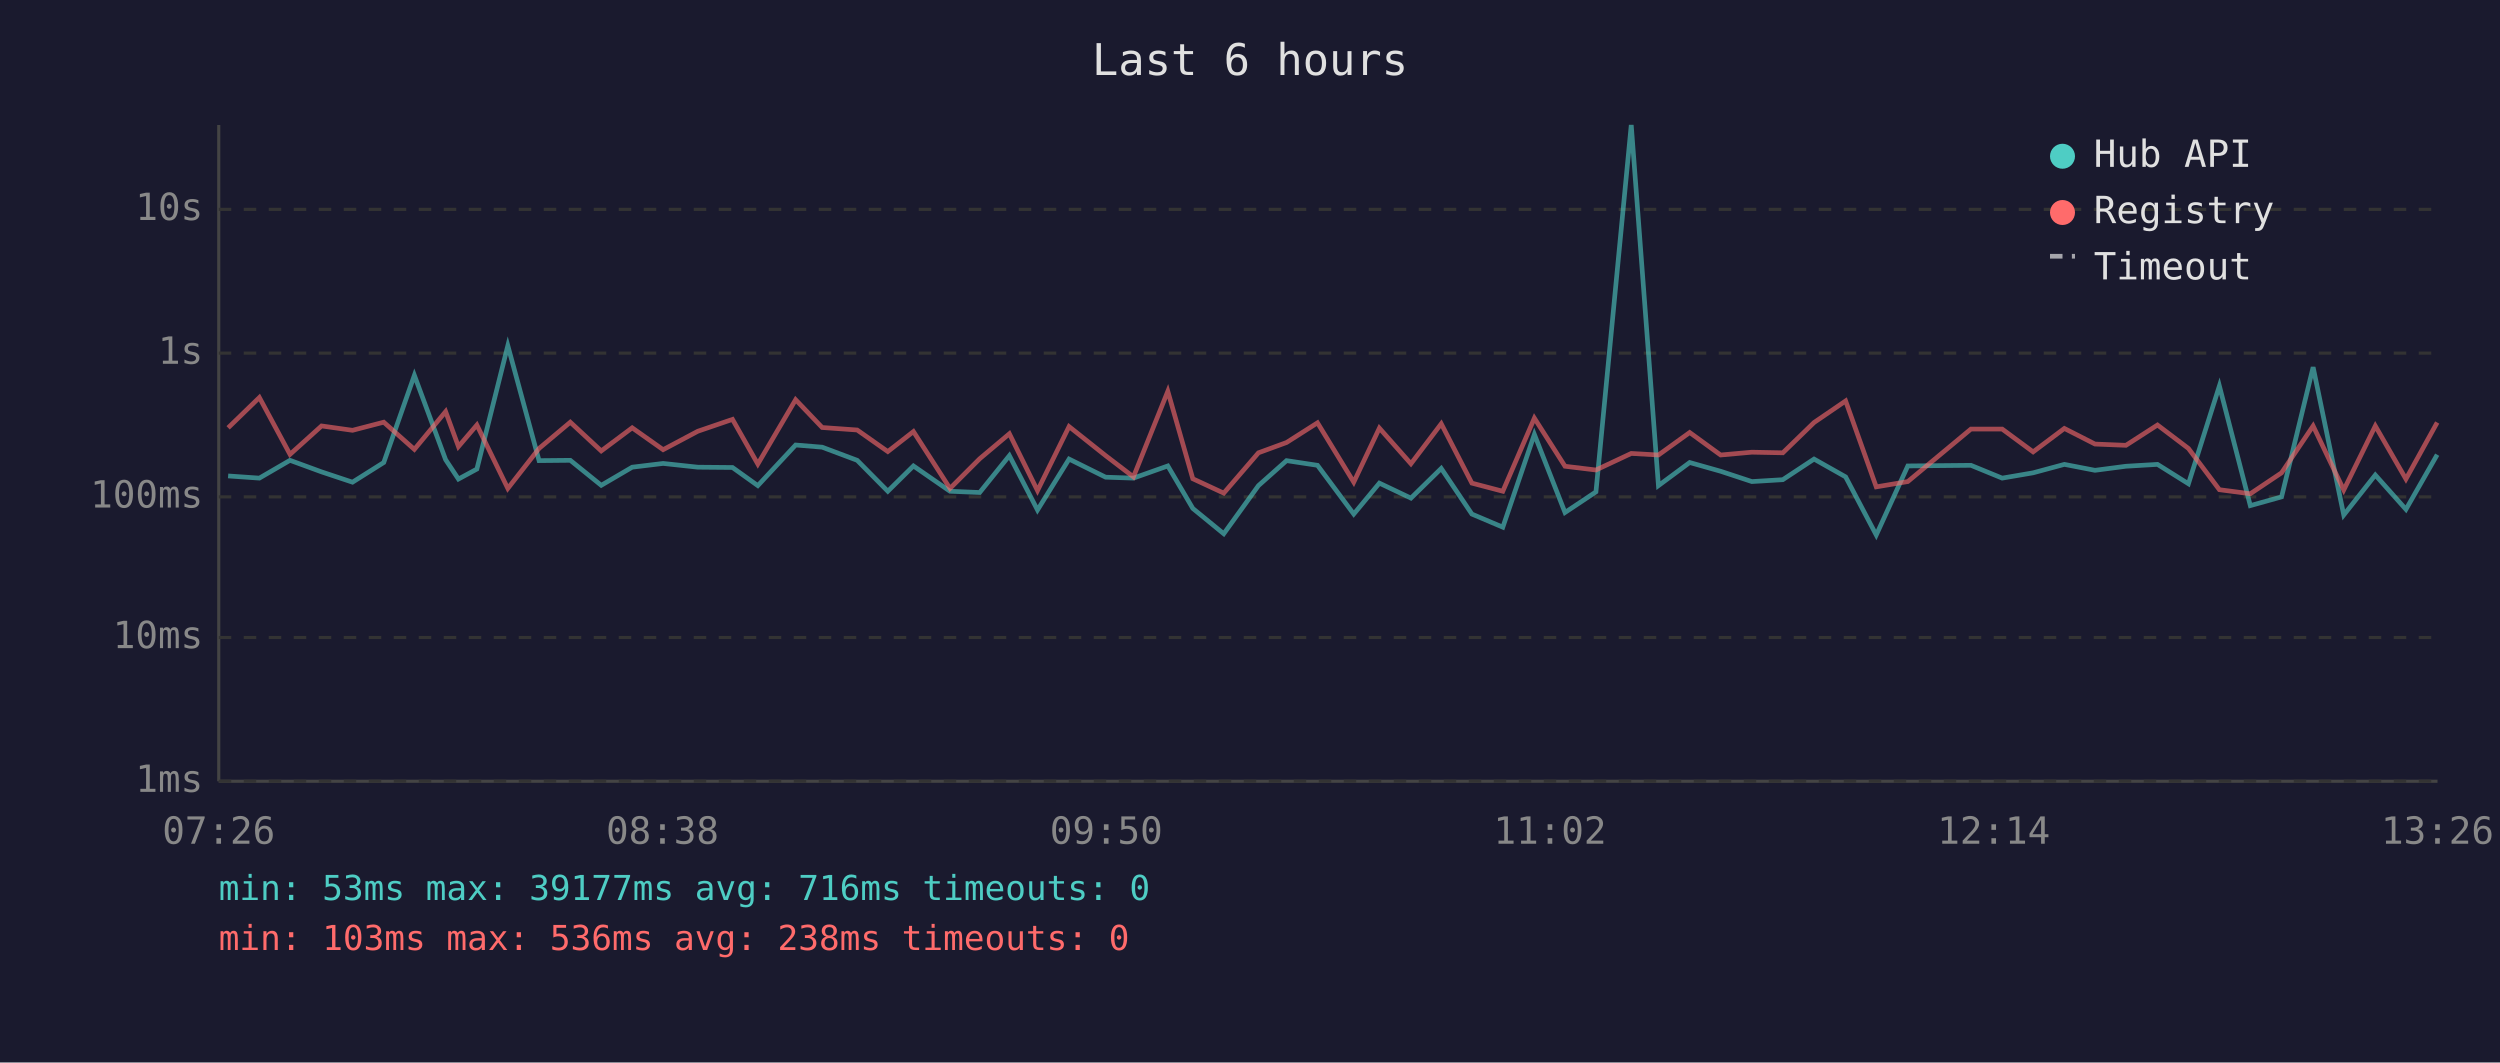
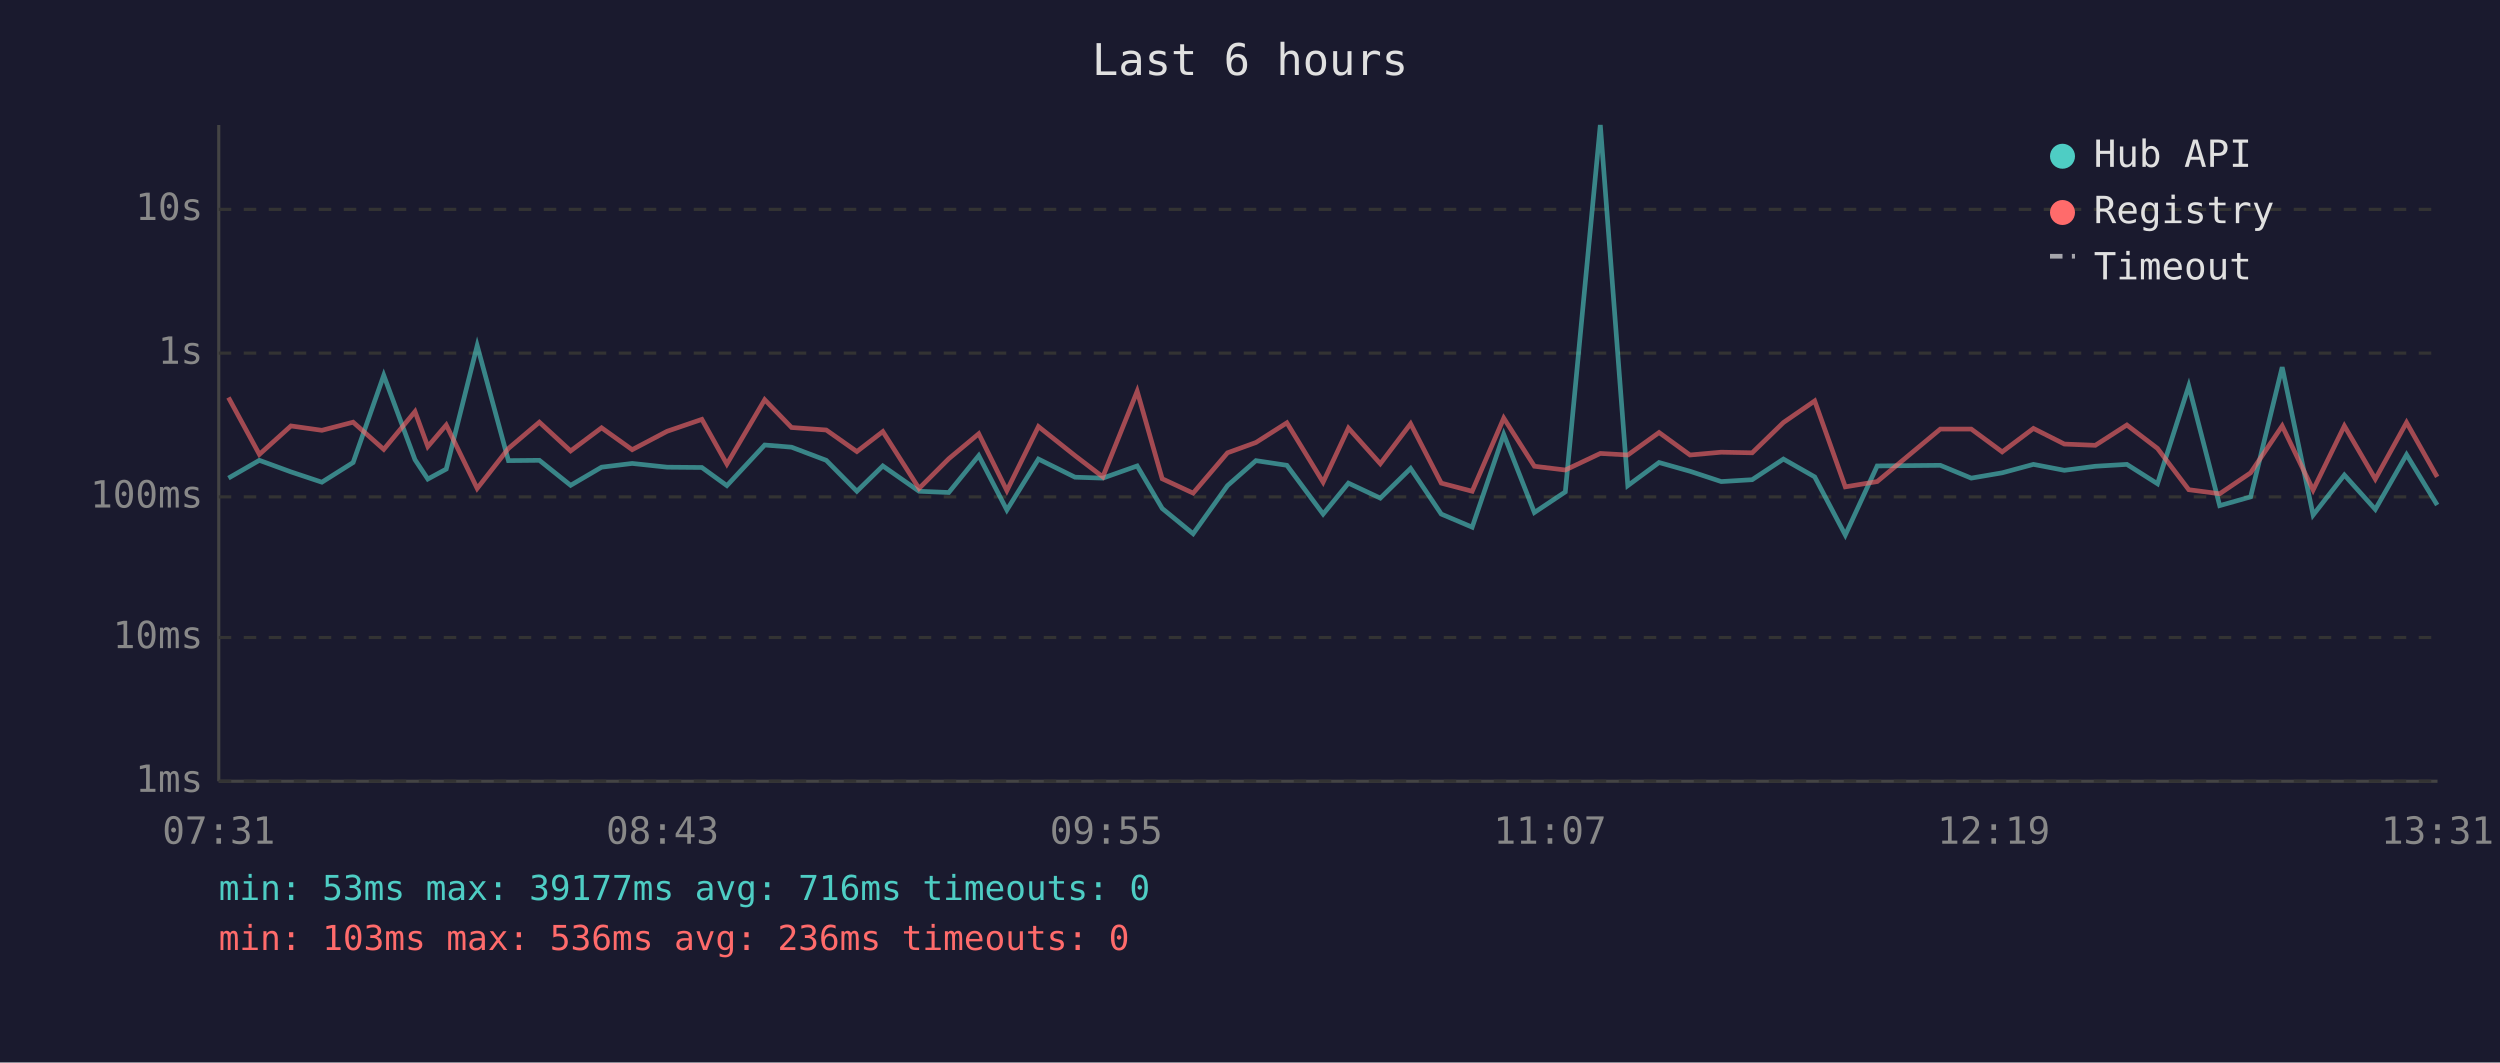
<svg xmlns="http://www.w3.org/2000/svg" viewBox="0 0 800 340" font-family="monospace" font-size="12">
  <rect width="800" height="340" fill="#1a1a2e" />
  <text x="400" y="24" fill="#e0e0e0" font-size="14" text-anchor="middle">Last 6 hours</text>
  <line x1="70" y1="40" x2="70" y2="250" stroke="#444" stroke-width="1" />
  <line x1="70" y1="250" x2="780" y2="250" stroke="#444" stroke-width="1" />
  <line x1="70" y1="250" x2="780" y2="250" stroke="#333" stroke-width="1" stroke-dasharray="4" />
  <text x="65" y="250" fill="#888" text-anchor="end" dominant-baseline="middle">1ms</text>
  <line x1="70" y1="204" x2="780" y2="204" stroke="#333" stroke-width="1" stroke-dasharray="4" />
  <text x="65" y="204" fill="#888" text-anchor="end" dominant-baseline="middle">10ms</text>
  <line x1="70" y1="159" x2="780" y2="159" stroke="#333" stroke-width="1" stroke-dasharray="4" />
  <text x="65" y="159" fill="#888" text-anchor="end" dominant-baseline="middle">100ms</text>
  <line x1="70" y1="113" x2="780" y2="113" stroke="#333" stroke-width="1" stroke-dasharray="4" />
  <text x="65" y="113" fill="#888" text-anchor="end" dominant-baseline="middle">1s</text>
  <line x1="70" y1="67" x2="780" y2="67" stroke="#333" stroke-width="1" stroke-dasharray="4" />
  <text x="65" y="67" fill="#888" text-anchor="end" dominant-baseline="middle">10s</text>
-   <text x="70" y="270" fill="#888" text-anchor="middle">07:26</text>
-   <text x="212" y="270" fill="#888" text-anchor="middle">08:38</text>
-   <text x="354" y="270" fill="#888" text-anchor="middle">09:50</text>
-   <text x="496" y="270" fill="#888" text-anchor="middle">11:02</text>
-   <text x="638" y="270" fill="#888" text-anchor="middle">12:14</text>
-   <text x="780" y="270" fill="#888" text-anchor="middle">13:26</text>
-   <polyline points="73.0,152.3 83.0,153.0 92.8,147.3 102.9,151.0 112.8,154.3 122.8,148.0 132.6,120.1 142.6,147.1 146.7,153.3 152.6,150.1 162.5,110.6 172.5,147.4 182.5,147.3 192.4,155.3 202.3,149.5 212.2,148.3 223.3,149.5 234.4,149.6 242.5,155.4 254.6,142.4 263.1,143.1 274.3,147.3 284.1,157.2 292.3,149.1 304.0,157.2 313.5,157.6 323.0,145.8 332.0,163.2 342.1,146.9 353.8,152.7 362.7,153.0 373.7,149.1 381.7,162.7 391.6,170.8 402.7,155.4 411.7,147.4 421.6,148.9 433.2,164.5 441.4,154.6 451.5,159.4 461.2,149.9 471.0,164.5 480.9,168.7 491.0,139.0 500.8,164.0 510.7,157.4 522.0,40.0 530.7,155.4 540.7,148.0 550.6,150.8 560.6,154.1 570.5,153.5 580.5,146.9 590.6,152.6 600.4,171.2 610.5,149.1 630.7,148.9 640.7,153.0 650.6,151.3 660.6,148.6 670.4,150.5 680.3,149.2 690.4,148.6 700.3,154.8 710.2,123.5 720.1,161.8 730.1,159.0 740.2,117.5 750.0,164.8 760.1,152.0 769.9,163.0 779.9,145.5" fill="none" stroke="#4ecdc4" stroke-width="1.5" opacity="0.6" />
-   <polyline points="73.0,136.9 83.0,127.2 92.8,145.4 102.9,136.3 112.8,137.7 122.8,135.1 132.6,143.8 142.6,131.7 146.7,142.9 152.6,136.0 162.5,156.3 172.5,143.5 182.5,135.1 192.4,144.3 202.3,136.9 212.2,143.9 223.3,138.0 234.4,134.2 242.5,148.5 254.6,127.9 263.1,136.8 274.3,137.6 284.1,144.5 292.3,138.1 304.0,156.3 313.5,146.8 323.0,138.8 332.0,157.0 342.1,136.5 353.8,145.8 362.7,152.6 373.7,125.2 381.7,153.2 391.6,157.8 402.7,144.9 411.7,141.6 421.6,135.3 433.2,154.3 441.4,137.0 451.5,148.4 461.2,135.6 471.0,154.6 480.9,157.2 491.0,133.8 500.8,149.2 510.7,150.4 522.0,145.1 530.7,145.6 540.7,138.4 550.6,145.6 560.6,144.7 570.5,144.9 580.5,135.2 590.6,128.3 600.4,155.8 610.5,154.1 630.7,137.3 640.7,137.3 650.6,144.6 660.6,137.1 670.4,142.1 680.3,142.5 690.4,136.0 700.3,143.5 710.2,156.7 720.1,158.0 730.1,151.3 740.2,136.3 750.0,156.8 760.1,136.3 769.9,153.3 779.9,135.2" fill="none" stroke="#ff6b6b" stroke-width="1.5" opacity="0.6" />
+   <text x="70" y="270" fill="#888" text-anchor="middle">07:31</text>
+   <text x="212" y="270" fill="#888" text-anchor="middle">08:43</text>
+   <text x="354" y="270" fill="#888" text-anchor="middle">09:55</text>
+   <text x="496" y="270" fill="#888" text-anchor="middle">11:07</text>
+   <text x="638" y="270" fill="#888" text-anchor="middle">12:19</text>
+   <text x="780" y="270" fill="#888" text-anchor="middle">13:31</text>
+   <polyline points="73.1,153.0 83.0,147.3 93.1,151.0 103.0,154.3 113.0,148.0 122.8,120.1 132.8,147.1 136.9,153.3 142.8,150.1 152.7,110.6 162.7,147.4 172.6,147.3 182.6,155.3 192.5,149.5 202.3,148.3 213.5,149.5 224.6,149.6 232.6,155.4 244.7,142.4 253.3,143.1 264.4,147.3 274.2,157.2 282.5,149.1 294.1,157.2 303.6,157.6 313.2,145.8 322.2,163.2 332.3,146.9 344.0,152.7 352.9,153.0 363.9,149.1 371.9,162.7 381.8,170.8 392.8,155.4 401.9,147.4 411.8,148.9 423.4,164.5 431.5,154.6 441.7,159.4 451.4,149.9 461.2,164.5 471.1,168.7 481.2,139.0 491.0,164.0 500.9,157.4 512.1,40.0 520.9,155.4 530.9,148.0 540.8,150.8 550.8,154.1 560.7,153.5 570.7,146.9 580.7,152.6 590.5,171.2 600.7,149.1 620.9,148.9 630.8,153.0 640.7,151.3 650.7,148.6 660.6,150.5 670.5,149.2 680.6,148.6 690.4,154.8 700.4,123.5 710.3,161.8 720.2,159.0 730.3,117.5 740.2,164.8 750.2,152.0 760.1,163.0 770.1,145.5 779.9,161.6" fill="none" stroke="#4ecdc4" stroke-width="1.5" opacity="0.6" />
+   <polyline points="73.1,127.2 83.0,145.4 93.1,136.3 103.0,137.7 113.0,135.1 122.8,143.8 132.8,131.7 136.9,142.9 142.8,136.0 152.7,156.3 162.7,143.5 172.6,135.1 182.6,144.3 192.5,136.9 202.3,143.9 213.5,138.0 224.6,134.2 232.6,148.5 244.7,127.9 253.3,136.8 264.4,137.6 274.2,144.5 282.5,138.1 294.1,156.3 303.6,146.8 313.2,138.8 322.2,157.0 332.3,136.5 344.0,145.8 352.9,152.6 363.9,125.2 371.9,153.2 381.8,157.8 392.8,144.9 401.9,141.6 411.8,135.3 423.4,154.3 431.5,137.0 441.7,148.4 451.4,135.6 461.2,154.6 471.1,157.2 481.2,133.8 491.0,149.2 500.9,150.4 512.1,145.1 520.9,145.6 530.9,138.4 540.8,145.6 550.8,144.7 560.7,144.9 570.7,135.2 580.7,128.3 590.5,155.8 600.7,154.1 620.9,137.3 630.8,137.3 640.7,144.6 650.7,137.1 660.6,142.1 670.5,142.5 680.6,136.0 690.4,143.5 700.4,156.7 710.3,158.0 720.2,151.3 730.3,136.3 740.2,156.8 750.2,136.3 760.1,153.3 770.1,135.2 779.9,152.6" fill="none" stroke="#ff6b6b" stroke-width="1.5" opacity="0.6" />
  <circle cx="660" cy="50" r="4" fill="#4ecdc4" />
  <text x="670" y="50" fill="#e0e0e0" dominant-baseline="middle">Hub API</text>
  <circle cx="660" cy="68" r="4" fill="#ff6b6b" />
  <text x="670" y="68" fill="#e0e0e0" dominant-baseline="middle">Registry</text>
  <line x1="656" y1="82" x2="664" y2="82" stroke="#e0e0e0" stroke-width="1.5" stroke-dasharray="4,3" opacity="0.7" />
  <text x="670" y="86" fill="#e0e0e0" dominant-baseline="middle">Timeout</text>
  <text x="70" y="288" fill="#4ecdc4" font-size="11">min: 53ms  max: 39177ms  avg: 716ms  timeouts: 0</text>
-   <text x="70" y="304" fill="#ff6b6b" font-size="11">min: 103ms  max: 536ms  avg: 238ms  timeouts: 0</text>
+   <text x="70" y="304" fill="#ff6b6b" font-size="11">min: 103ms  max: 536ms  avg: 236ms  timeouts: 0</text>
</svg>
